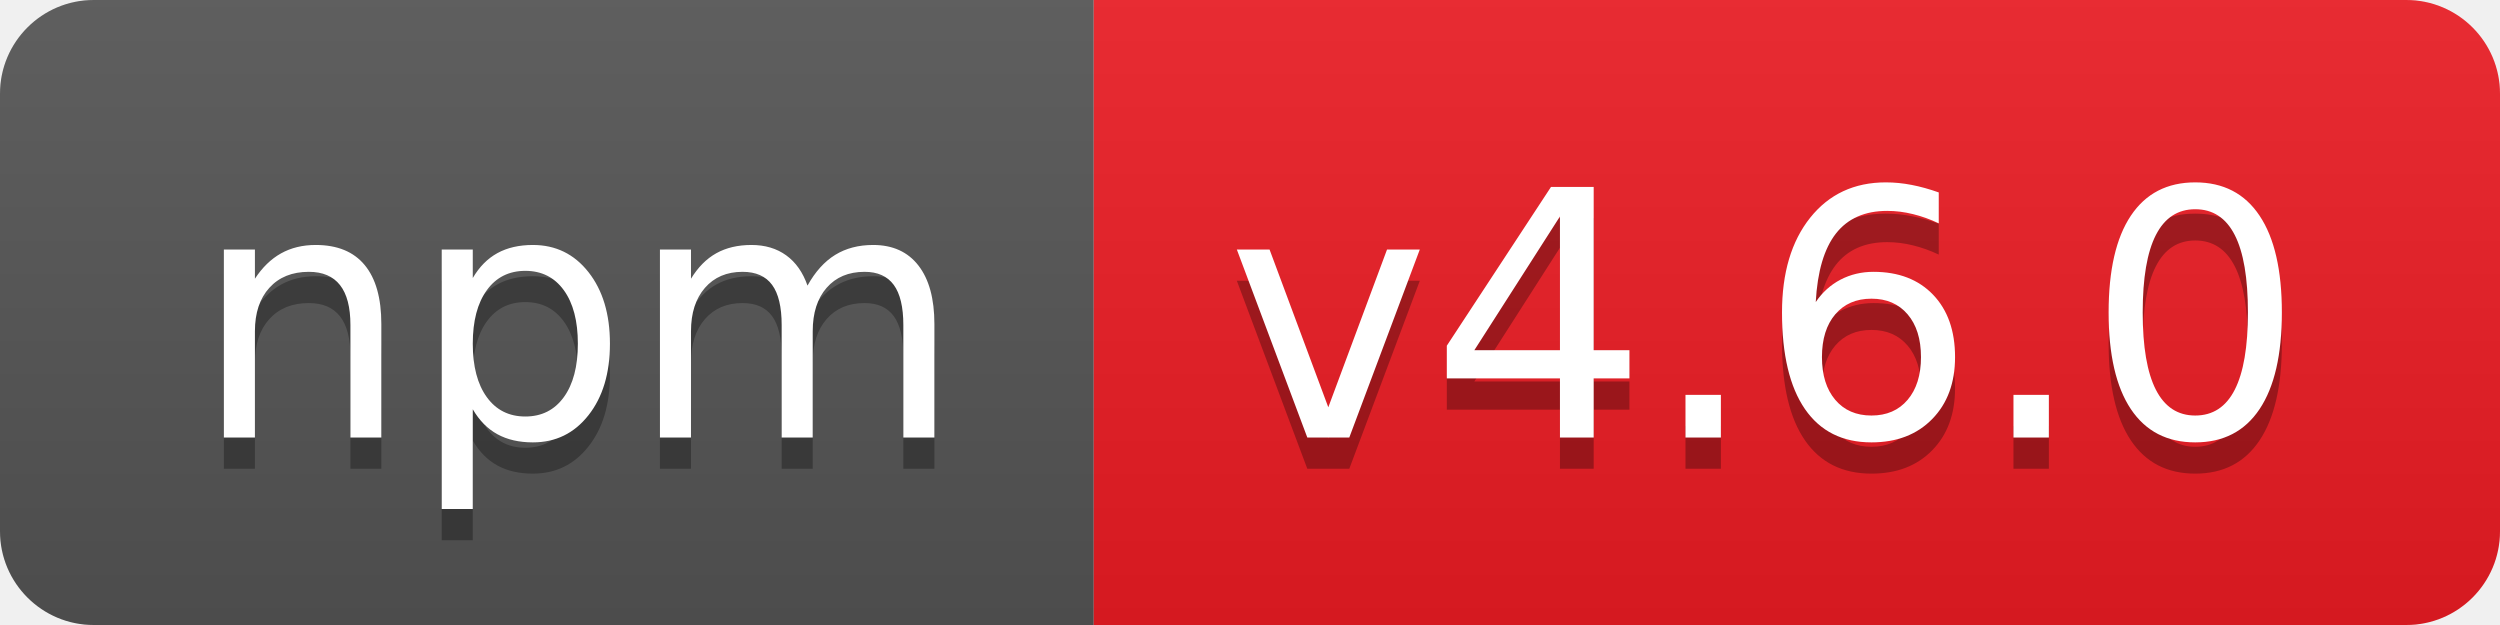
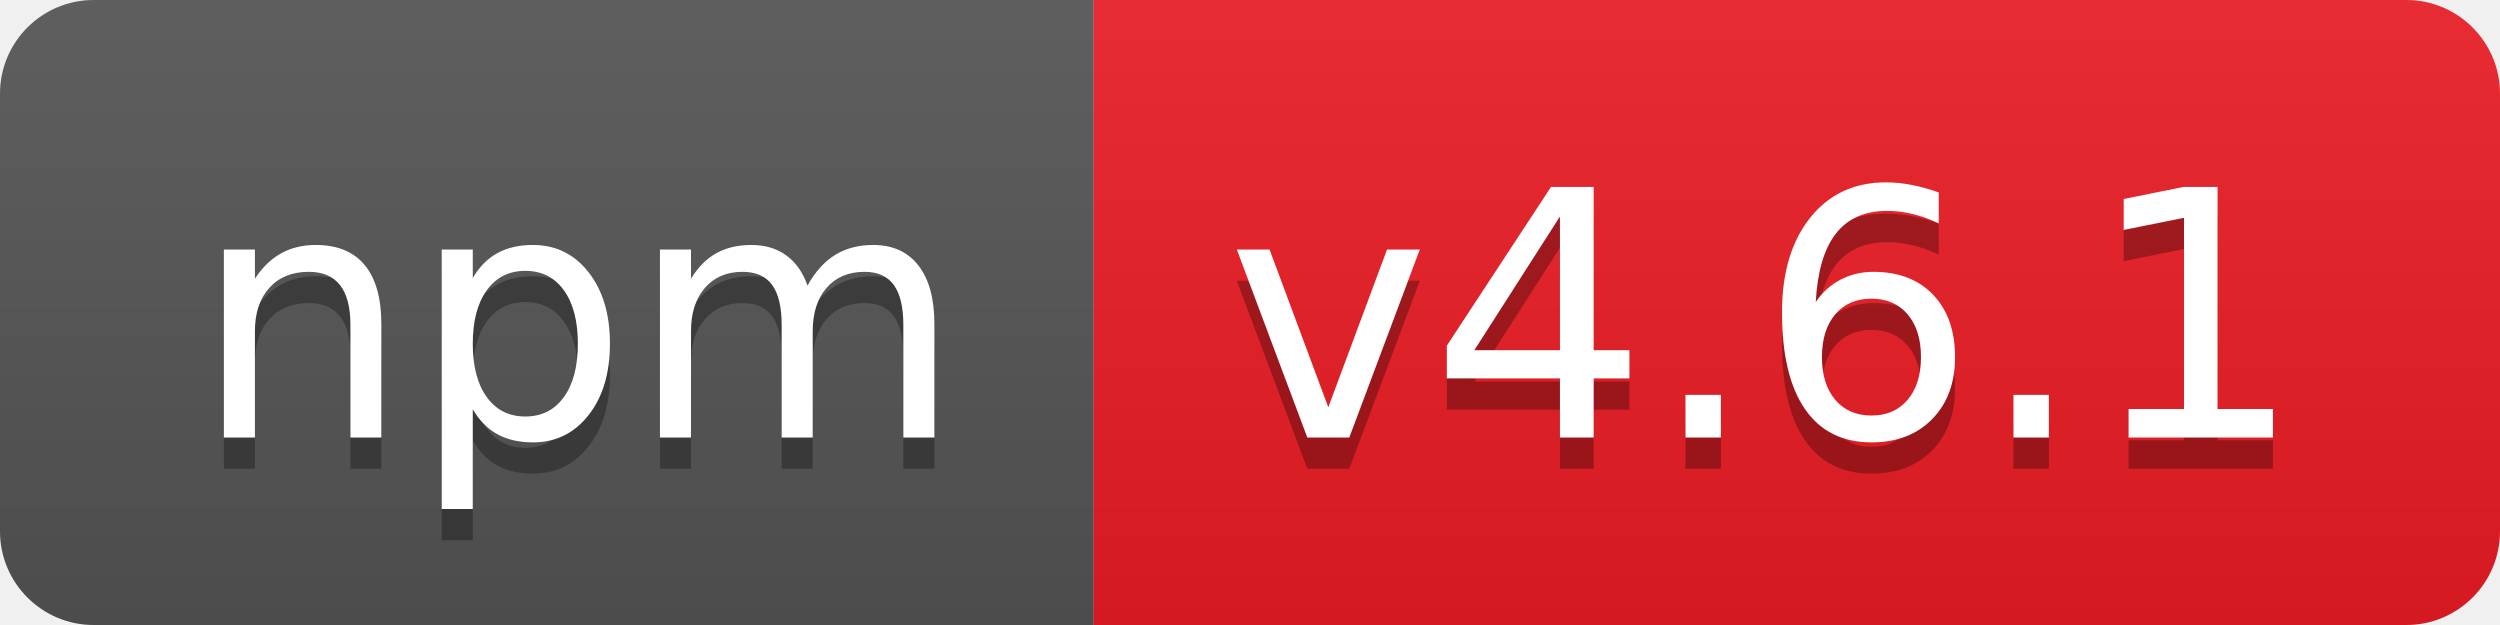
- <svg xmlns="http://www.w3.org/2000/svg" width="80" height="20" role="img" aria-label="npm: v4.6.0">
+ <svg xmlns="http://www.w3.org/2000/svg" width="80" height="20" role="img" aria-label="npm: v4.6.1">
  <linearGradient id="s" x2="0" y2="100%">
    <stop offset="0" stop-color="#bbb" stop-opacity=".1" />
    <stop offset="1" stop-opacity=".1" />
  </linearGradient>
  <clipPath id="r">
    <rect width="80" height="20" rx="3" fill="#fff" />
  </clipPath>
  <g clip-path="url(#r)">
    <rect width="35" height="20" fill="#555" />
    <rect x="35" width="45" height="20" fill="#ed1c24" />
    <rect width="80" height="20" fill="url(#s)" />
  </g>
  <g fill="#fff" text-anchor="middle" font-family="Verdana,Geneva,DejaVu Sans,sans-serif" text-rendering="geometricPrecision" font-size="110">
    <text aria-hidden="true" x="185" y="150" fill="#010101" fill-opacity=".3" transform="scale(.1)" textLength="250">npm</text>
    <text x="185" y="140" transform="scale(.1)" fill="#fff" textLength="250">npm</text>
-     <text aria-hidden="true" x="565" y="150" fill="#010101" fill-opacity=".3" transform="scale(.1)" textLength="350">v4.6.0</text>
-     <text x="565" y="140" transform="scale(.1)" fill="#fff" textLength="350">v4.6.0</text>
+     <text aria-hidden="true" x="565" y="150" fill="#010101" fill-opacity=".3" transform="scale(.1)" textLength="350">v4.6.1</text>
+     <text x="565" y="140" transform="scale(.1)" fill="#fff" textLength="350">v4.6.1</text>
  </g>
</svg>
